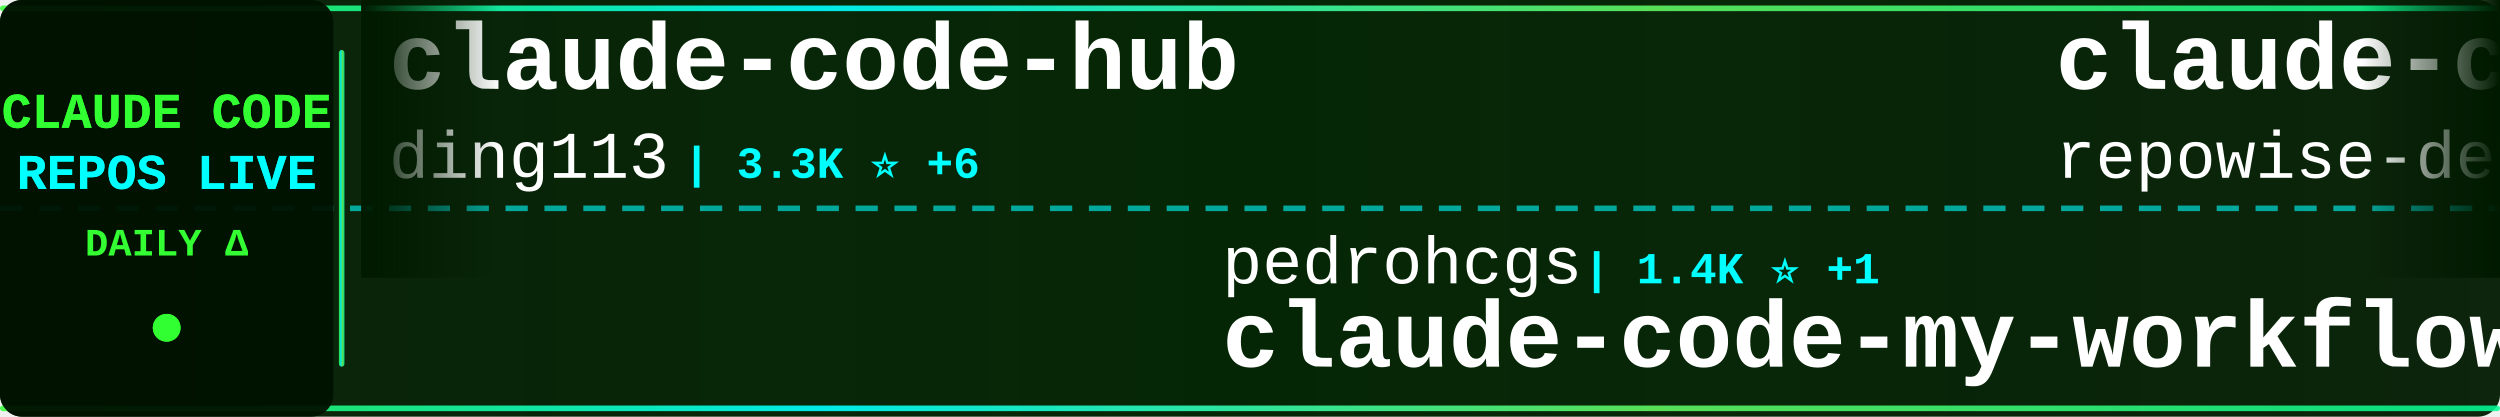
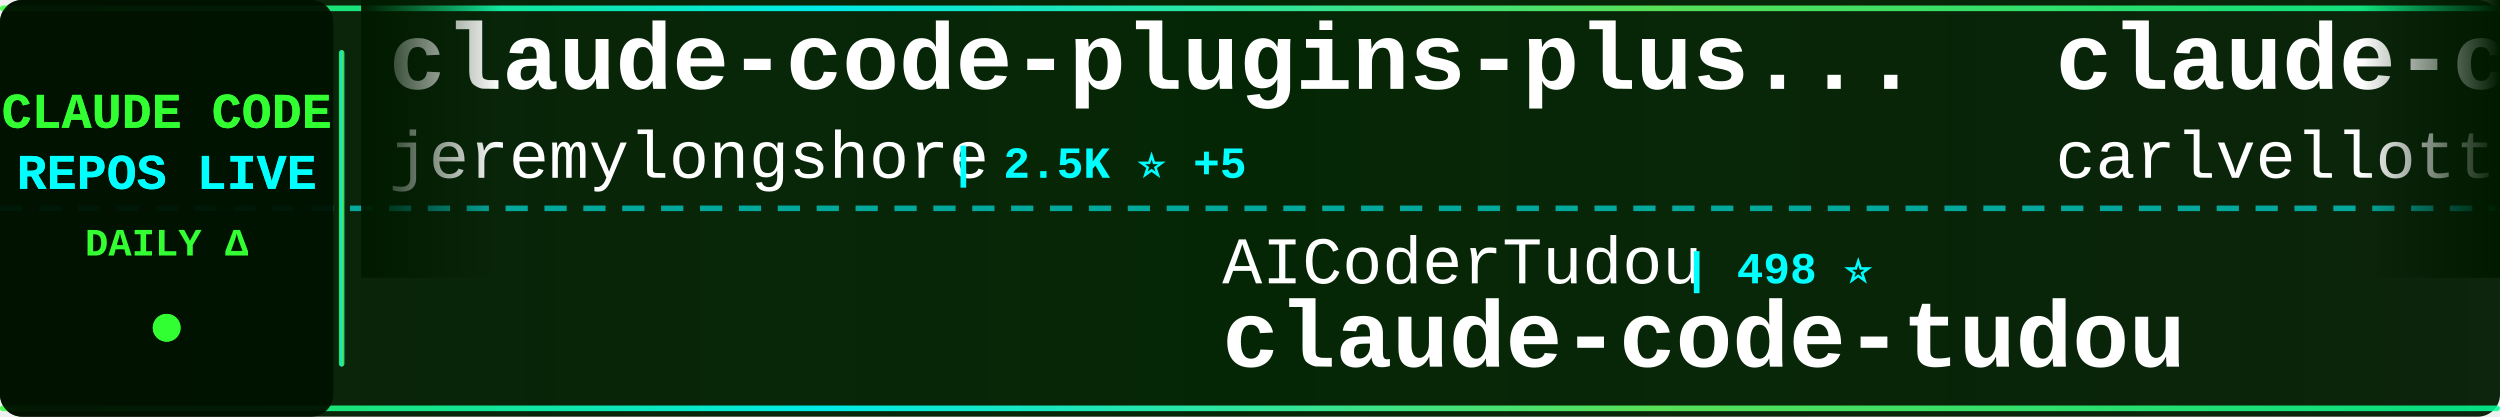
<svg xmlns="http://www.w3.org/2000/svg" width="900" height="150">
  <defs>
    <linearGradient id="tickerBg" x1="0%" y1="0%" x2="100%" y2="0%">
      <stop offset="0%" style="stop-color:#001a00;stop-opacity:0.95" />
      <stop offset="50%" style="stop-color:#002200;stop-opacity:0.98" />
      <stop offset="100%" style="stop-color:#001a00;stop-opacity:0.95" />
    </linearGradient>
    <linearGradient id="borderGrad" x1="0%" y1="0%" x2="100%" y2="0%">
      <stop offset="0%" style="stop-color:#33ff33;stop-opacity:0.85">
        <animate attributeName="stop-opacity" values="0.85;1;0.85" dur="2s" repeatCount="indefinite" />
      </stop>
      <stop offset="33%" style="stop-color:#00ffff;stop-opacity:0.9">
        <animate attributeName="stop-opacity" values="0.9;1;0.9" dur="2.2s" repeatCount="indefinite" />
      </stop>
      <stop offset="66%" style="stop-color:#66ff66;stop-opacity:0.85">
        <animate attributeName="stop-opacity" values="0.85;1;0.85" dur="1.8s" repeatCount="indefinite" />
      </stop>
      <stop offset="100%" style="stop-color:#00ff99;stop-opacity:0.85">
        <animate attributeName="stop-opacity" values="0.85;1;0.85" dur="2s" repeatCount="indefinite" />
      </stop>
    </linearGradient>
    <filter id="textGlow">
      <feGaussianBlur stdDeviation="0.1" result="coloredBlur" />
      <feMerge>
        <feMergeNode in="coloredBlur" />
        <feMergeNode in="SourceGraphic" />
      </feMerge>
    </filter>
    <filter id="metricGlow">
      <feGaussianBlur stdDeviation="0.2" result="coloredBlur" />
      <feMerge>
        <feMergeNode in="coloredBlur" />
        <feMergeNode in="SourceGraphic" />
      </feMerge>
    </filter>
    <linearGradient id="leftFade" x1="0%" y1="0%" x2="100%" y2="0%">
      <stop offset="0%" style="stop-color:#001a00;stop-opacity:1" />
      <stop offset="100%" style="stop-color:#001a00;stop-opacity:0" />
    </linearGradient>
    <linearGradient id="rightFade" x1="0%" y1="0%" x2="100%" y2="0%">
      <stop offset="0%" style="stop-color:#001a00;stop-opacity:0" />
      <stop offset="100%" style="stop-color:#001a00;stop-opacity:1" />
    </linearGradient>
  </defs>
  <rect width="900" height="150" fill="url(#tickerBg)" rx="8" />
  <rect x="0" y="2" width="900" height="2" fill="url(#borderGrad)" rx="1" />
  <rect x="0" y="146" width="900" height="2" fill="url(#borderGrad)" rx="1" />
  <line x1="0" y1="75" x2="900" y2="75" stroke="#00ffff" stroke-width="2" stroke-dasharray="8 6" opacity="0.6" />
  <rect x="0" y="0" width="120" height="150" fill="#001100" opacity="0.95" rx="8" />
  <text x="60" y="46" font-family="'Courier New', monospace" font-size="18" font-weight="bold" fill="#33ff33" text-anchor="middle" filter="url(#textGlow)">
    CLAUDE CODE
  </text>
  <text x="60" y="68" font-family="'Courier New', monospace" font-size="18" font-weight="bold" fill="#00ffff" text-anchor="middle" filter="url(#textGlow)">
    REPOS LIVE
  </text>
  <text x="60" y="92" font-family="'Courier New', monospace" font-size="14" font-weight="bold" fill="#33ff33" text-anchor="middle">
    DAILY Δ
  </text>
  <circle cx="60" cy="118" r="5" fill="#33ff33" filter="url(#metricGlow)">
    <animate attributeName="r" values="4;6;4" dur="1.5s" repeatCount="indefinite" />
    <animate attributeName="opacity" values="0.6;1;0.6" dur="1.5s" repeatCount="indefinite" />
  </circle>
  <rect x="122" y="18" width="2" height="114" fill="url(#borderGrad)" rx="1" />
  <clipPath id="tickerClip">
    <rect x="130" y="0" width="770" height="150" />
  </clipPath>
  <g clip-path="url(#tickerClip)">
    <g id="tickerItems">
      <animateTransform attributeName="transform" attributeType="XML" type="translate" from="0 0" to="-3000 0" dur="54s" repeatCount="indefinite" />
      <g transform="translate(0, 0)">
-         <text x="140" y="32" font-family="'Courier New', monospace" font-size="34" font-weight="bold" fill="#ffffff">claude-code-hub</text>
-         <text x="140" y="64" font-family="'Courier New', monospace" font-size="24" font-weight="normal" fill="#ffffff" opacity="1.0">ding113</text>
-         <text x="246" y="64" font-family="'Courier New', monospace" font-size="16" font-weight="bold" fill="#00ffff"> | 3.3K ⭐ +6</text>
+         <text x="140" y="32" font-family="'Courier New', monospace" font-size="34" font-weight="bold" fill="#ffffff">claude-code-plugins-plus...</text>
+         <text x="140" y="64" font-family="'Courier New', monospace" font-size="24" font-weight="normal" fill="#ffffff" opacity="1.0">jeremylongshore</text>
+         <text x="342" y="64" font-family="'Courier New', monospace" font-size="16" font-weight="bold" fill="#00ffff"> | 2.5K ⭐ +5</text>
      </g>
      <g transform="translate(300, 0)">
-         <text x="140" y="102" font-family="'Courier New', monospace" font-size="24" font-weight="normal" fill="#ffffff" opacity="1.0">pedrohcgs</text>
-         <text x="270" y="102" font-family="'Courier New', monospace" font-size="16" font-weight="bold" fill="#00ffff"> | 1.4K ⭐ +1</text>
-         <text x="140" y="132" font-family="'Courier New', monospace" font-size="34" font-weight="bold" fill="#ffffff">claude-code-my-workflow</text>
+         <text x="140" y="102" font-family="'Courier New', monospace" font-size="24" font-weight="normal" fill="#ffffff" opacity="1.0">AICoderTudou</text>
+         <text x="306" y="102" font-family="'Courier New', monospace" font-size="16" font-weight="bold" fill="#00ffff"> | 498 ⭐</text>
+         <text x="140" y="132" font-family="'Courier New', monospace" font-size="34" font-weight="bold" fill="#ffffff">claude-code-tudou</text>
      </g>
      <g transform="translate(600, 0)">
-         <text x="140" y="32" font-family="'Courier New', monospace" font-size="34" font-weight="bold" fill="#ffffff">claude-code-prompts</text>
-         <text x="140" y="64" font-family="'Courier New', monospace" font-size="24" font-weight="normal" fill="#ffffff" opacity="1.0">repowise-dev</text>
-         <text x="306" y="64" font-family="'Courier New', monospace" font-size="16" font-weight="bold" fill="#00ffff"> | 1.2K ⭐ +1</text>
+         <text x="140" y="32" font-family="'Courier New', monospace" font-size="34" font-weight="bold" fill="#ffffff">claude-code-pm-course</text>
+         <text x="140" y="64" font-family="'Courier New', monospace" font-size="24" font-weight="normal" fill="#ffffff" opacity="1.0">carlvellotti</text>
+         <text x="306" y="64" font-family="'Courier New', monospace" font-size="16" font-weight="bold" fill="#00ffff"> | 2.1K ⭐ +3</text>
      </g>
      <g transform="translate(900, 0)">
-         <text x="140" y="102" font-family="'Courier New', monospace" font-size="24" font-weight="normal" fill="#ffffff" opacity="1.0">Yuyz0112</text>
-         <text x="258" y="102" font-family="'Courier New', monospace" font-size="16" font-weight="bold" fill="#00ffff"> | 2.4K ⭐ +2</text>
-         <text x="140" y="132" font-family="'Courier New', monospace" font-size="34" font-weight="bold" fill="#ffffff">claude-code-reverse</text>
+         <text x="140" y="102" font-family="'Courier New', monospace" font-size="24" font-weight="normal" fill="#ffffff" opacity="1.0">ykdojo</text>
+         <text x="234" y="102" font-family="'Courier New', monospace" font-size="16" font-weight="bold" fill="#00ffff"> | 9.3K ⭐ +18</text>
+         <text x="140" y="132" font-family="'Courier New', monospace" font-size="34" font-weight="bold" fill="#ffffff">claude-code-tips</text>
      </g>
      <g transform="translate(1200, 0)">
-         <text x="140" y="32" font-family="'Courier New', monospace" font-size="34" font-weight="bold" fill="#ffffff">free-claude-code</text>
-         <text x="140" y="64" font-family="'Courier New', monospace" font-size="24" font-weight="normal" fill="#ffffff" opacity="1.0">Alishahryar1</text>
-         <text x="306" y="64" font-family="'Courier New', monospace" font-size="16" font-weight="bold" fill="#00ffff"> | 40.5K ⭐ +309</text>
+         <text x="140" y="32" font-family="'Courier New', monospace" font-size="34" font-weight="bold" fill="#ffffff">claude-code-source-code</text>
+         <text x="140" y="64" font-family="'Courier New', monospace" font-size="24" font-weight="normal" fill="#ffffff" opacity="1.0">777genius</text>
+         <text x="270" y="64" font-family="'Courier New', monospace" font-size="16" font-weight="bold" fill="#00ffff"> | 919 ⭐</text>
      </g>
      <g transform="translate(1500, 0)">
-         <text x="140" y="102" font-family="'Courier New', monospace" font-size="24" font-weight="normal" fill="#ffffff" opacity="1.0">VILA-Lab</text>
-         <text x="258" y="102" font-family="'Courier New', monospace" font-size="16" font-weight="bold" fill="#00ffff"> | 1.9K ⭐ +15</text>
-         <text x="140" y="132" font-family="'Courier New', monospace" font-size="34" font-weight="bold" fill="#ffffff">Dive-into-Claude-Code</text>
+         <text x="140" y="102" font-family="'Courier New', monospace" font-size="24" font-weight="normal" fill="#ffffff" opacity="1.0">fuergaosi233</text>
+         <text x="306" y="102" font-family="'Courier New', monospace" font-size="16" font-weight="bold" fill="#00ffff"> | 2.7K ⭐ +4</text>
+         <text x="140" y="132" font-family="'Courier New', monospace" font-size="34" font-weight="bold" fill="#ffffff">claude-code-proxy</text>
      </g>
      <g transform="translate(1800, 0)">
-         <text x="140" y="32" font-family="'Courier New', monospace" font-size="34" font-weight="bold" fill="#ffffff">claude-code-workflows</text>
-         <text x="140" y="64" font-family="'Courier New', monospace" font-size="24" font-weight="normal" fill="#ffffff" opacity="1.0">OneRedOak</text>
-         <text x="270" y="64" font-family="'Courier New', monospace" font-size="16" font-weight="bold" fill="#00ffff"> | 3.9K ⭐</text>
+         <text x="140" y="32" font-family="'Courier New', monospace" font-size="34" font-weight="bold" fill="#ffffff">Dive-into-Claude-Code</text>
+         <text x="140" y="64" font-family="'Courier New', monospace" font-size="24" font-weight="normal" fill="#ffffff" opacity="1.0">VILA-Lab</text>
+         <text x="258" y="64" font-family="'Courier New', monospace" font-size="16" font-weight="bold" fill="#00ffff"> | 1.9K ⭐ +17</text>
      </g>
      <g transform="translate(2100, 0)">
-         <text x="140" y="102" font-family="'Courier New', monospace" font-size="24" font-weight="normal" fill="#ffffff" opacity="1.0">carlvellotti</text>
-         <text x="306" y="102" font-family="'Courier New', monospace" font-size="16" font-weight="bold" fill="#00ffff"> | 2.1K ⭐ +4</text>
-         <text x="140" y="132" font-family="'Courier New', monospace" font-size="34" font-weight="bold" fill="#ffffff">claude-code-pm-course</text>
+         <text x="140" y="102" font-family="'Courier New', monospace" font-size="24" font-weight="normal" fill="#ffffff" opacity="1.0">anthropics</text>
+         <text x="282" y="102" font-family="'Courier New', monospace" font-size="16" font-weight="bold" fill="#00ffff"> | 910 ⭐ +2</text>
+         <text x="140" y="132" font-family="'Courier New', monospace" font-size="34" font-weight="bold" fill="#ffffff">claude-code-base-action</text>
      </g>
      <g transform="translate(2400, 0)">
-         <text x="140" y="32" font-family="'Courier New', monospace" font-size="34" font-weight="bold" fill="#ffffff">Claude-Code-Usage-Monito...</text>
-         <text x="140" y="64" font-family="'Courier New', monospace" font-size="24" font-weight="normal" fill="#ffffff" opacity="1.0">Maciek-roboblog</text>
-         <text x="342" y="64" font-family="'Courier New', monospace" font-size="16" font-weight="bold" fill="#00ffff"> | 8.5K ⭐ +5</text>
+         <text x="140" y="32" font-family="'Courier New', monospace" font-size="34" font-weight="bold" fill="#ffffff">claude-code-guide</text>
+         <text x="140" y="64" font-family="'Courier New', monospace" font-size="24" font-weight="normal" fill="#ffffff" opacity="1.0">zebbern</text>
+         <text x="246" y="64" font-family="'Courier New', monospace" font-size="16" font-weight="bold" fill="#00ffff"> | 4.4K ⭐ +3</text>
      </g>
      <g transform="translate(2700, 0)">
-         <text x="140" y="102" font-family="'Courier New', monospace" font-size="24" font-weight="normal" fill="#ffffff" opacity="1.0">777genius</text>
-         <text x="270" y="102" font-family="'Courier New', monospace" font-size="16" font-weight="bold" fill="#00ffff"> | 919 ⭐</text>
-         <text x="140" y="132" font-family="'Courier New', monospace" font-size="34" font-weight="bold" fill="#ffffff">claude-code-source-code</text>
+         <text x="140" y="102" font-family="'Courier New', monospace" font-size="24" font-weight="normal" fill="#ffffff" opacity="1.0">OrcaWhisper</text>
+         <text x="294" y="102" font-family="'Courier New', monospace" font-size="16" font-weight="bold" fill="#00ffff"> | 85 ⭐</text>
+         <text x="140" y="132" font-family="'Courier New', monospace" font-size="34" font-weight="bold" fill="#ffffff">Claude-Code</text>
      </g>
      <g transform="translate(3000, 0)">
-         <text x="140" y="32" font-family="'Courier New', monospace" font-size="34" font-weight="bold" fill="#ffffff">claude-code-hub</text>
-         <text x="140" y="64" font-family="'Courier New', monospace" font-size="24" font-weight="normal" fill="#ffffff" opacity="1.0">ding113</text>
-         <text x="246" y="64" font-family="'Courier New', monospace" font-size="16" font-weight="bold" fill="#00ffff"> | 3.3K ⭐ +6</text>
+         <text x="140" y="32" font-family="'Courier New', monospace" font-size="34" font-weight="bold" fill="#ffffff">claude-code-plugins-plus...</text>
+         <text x="140" y="64" font-family="'Courier New', monospace" font-size="24" font-weight="normal" fill="#ffffff" opacity="1.0">jeremylongshore</text>
+         <text x="342" y="64" font-family="'Courier New', monospace" font-size="16" font-weight="bold" fill="#00ffff"> | 2.5K ⭐ +5</text>
      </g>
      <g transform="translate(3300, 0)">
-         <text x="140" y="102" font-family="'Courier New', monospace" font-size="24" font-weight="normal" fill="#ffffff" opacity="1.0">pedrohcgs</text>
-         <text x="270" y="102" font-family="'Courier New', monospace" font-size="16" font-weight="bold" fill="#00ffff"> | 1.4K ⭐ +1</text>
-         <text x="140" y="132" font-family="'Courier New', monospace" font-size="34" font-weight="bold" fill="#ffffff">claude-code-my-workflow</text>
+         <text x="140" y="102" font-family="'Courier New', monospace" font-size="24" font-weight="normal" fill="#ffffff" opacity="1.0">AICoderTudou</text>
+         <text x="306" y="102" font-family="'Courier New', monospace" font-size="16" font-weight="bold" fill="#00ffff"> | 498 ⭐</text>
+         <text x="140" y="132" font-family="'Courier New', monospace" font-size="34" font-weight="bold" fill="#ffffff">claude-code-tudou</text>
      </g>
      <g transform="translate(3600, 0)">
-         <text x="140" y="32" font-family="'Courier New', monospace" font-size="34" font-weight="bold" fill="#ffffff">claude-code-prompts</text>
-         <text x="140" y="64" font-family="'Courier New', monospace" font-size="24" font-weight="normal" fill="#ffffff" opacity="1.0">repowise-dev</text>
-         <text x="306" y="64" font-family="'Courier New', monospace" font-size="16" font-weight="bold" fill="#00ffff"> | 1.2K ⭐ +1</text>
+         <text x="140" y="32" font-family="'Courier New', monospace" font-size="34" font-weight="bold" fill="#ffffff">claude-code-pm-course</text>
+         <text x="140" y="64" font-family="'Courier New', monospace" font-size="24" font-weight="normal" fill="#ffffff" opacity="1.0">carlvellotti</text>
+         <text x="306" y="64" font-family="'Courier New', monospace" font-size="16" font-weight="bold" fill="#00ffff"> | 2.1K ⭐ +3</text>
      </g>
      <g transform="translate(3900, 0)">
-         <text x="140" y="102" font-family="'Courier New', monospace" font-size="24" font-weight="normal" fill="#ffffff" opacity="1.0">Yuyz0112</text>
-         <text x="258" y="102" font-family="'Courier New', monospace" font-size="16" font-weight="bold" fill="#00ffff"> | 2.4K ⭐ +2</text>
-         <text x="140" y="132" font-family="'Courier New', monospace" font-size="34" font-weight="bold" fill="#ffffff">claude-code-reverse</text>
+         <text x="140" y="102" font-family="'Courier New', monospace" font-size="24" font-weight="normal" fill="#ffffff" opacity="1.0">ykdojo</text>
+         <text x="234" y="102" font-family="'Courier New', monospace" font-size="16" font-weight="bold" fill="#00ffff"> | 9.3K ⭐ +18</text>
+         <text x="140" y="132" font-family="'Courier New', monospace" font-size="34" font-weight="bold" fill="#ffffff">claude-code-tips</text>
      </g>
    </g>
  </g>
  <rect x="130" y="0" width="50" height="100" fill="url(#leftFade)" />
  <rect x="850" y="0" width="50" height="100" fill="url(#rightFade)" />
</svg>
